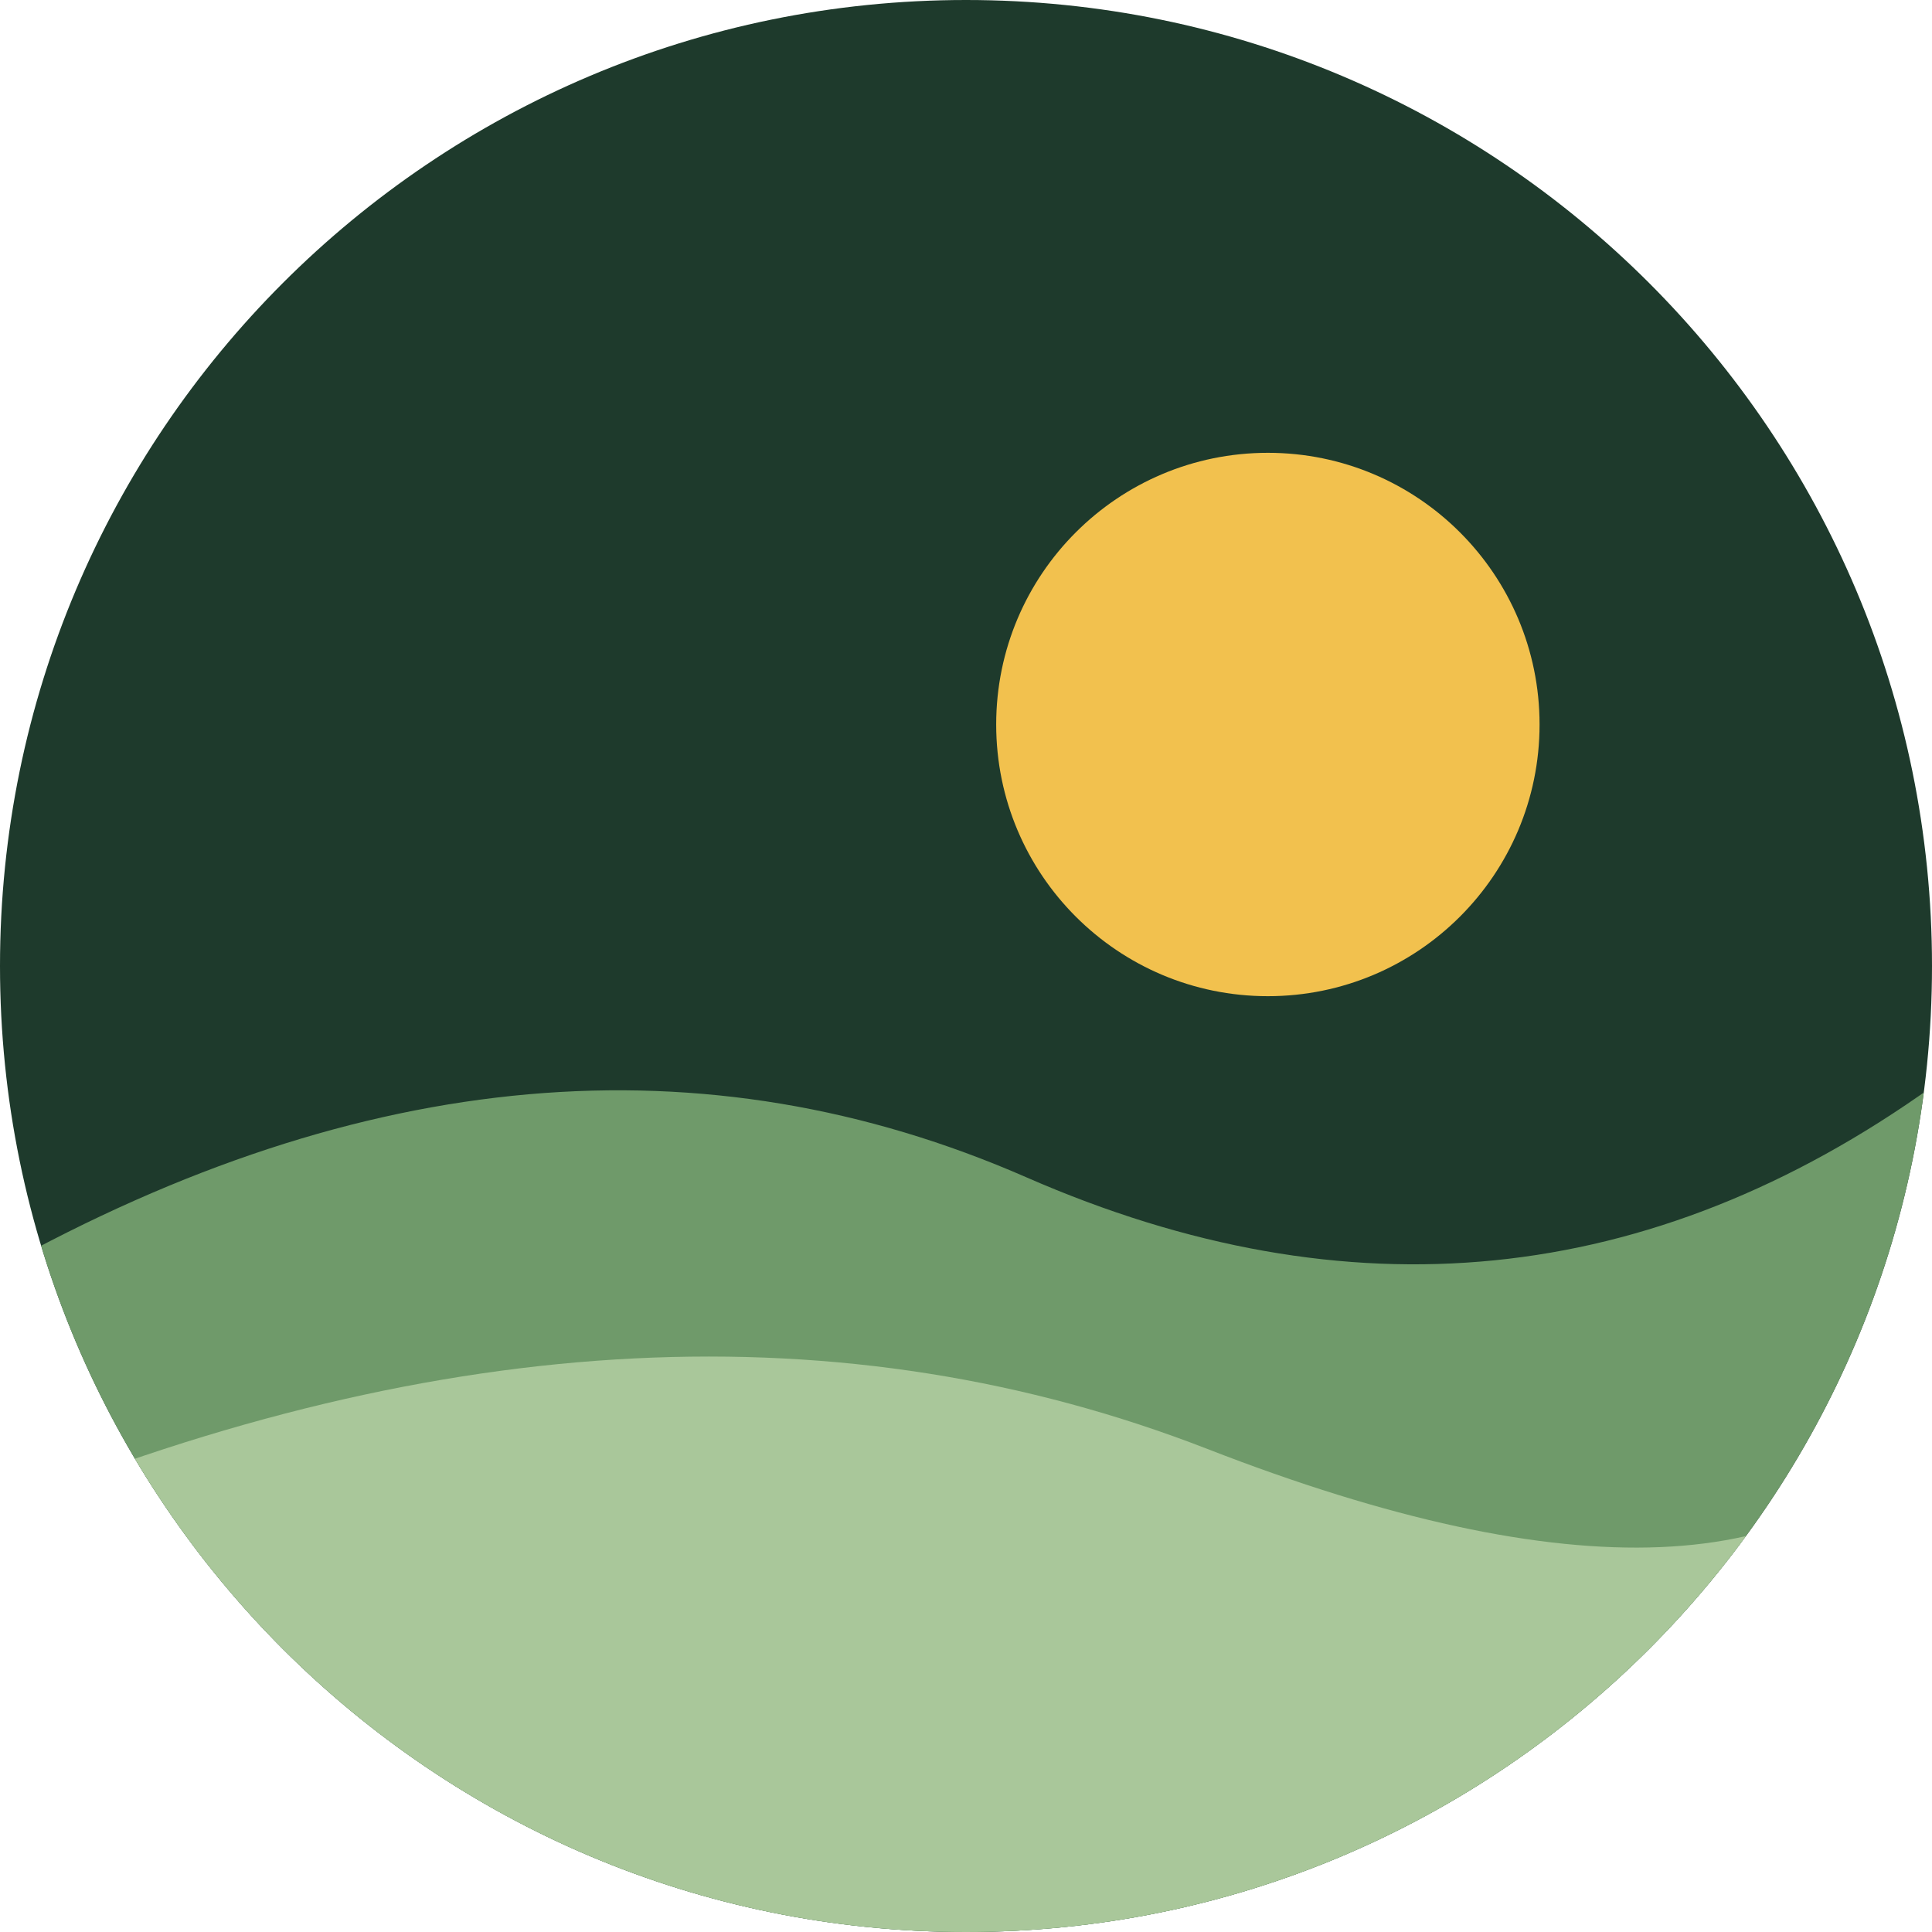
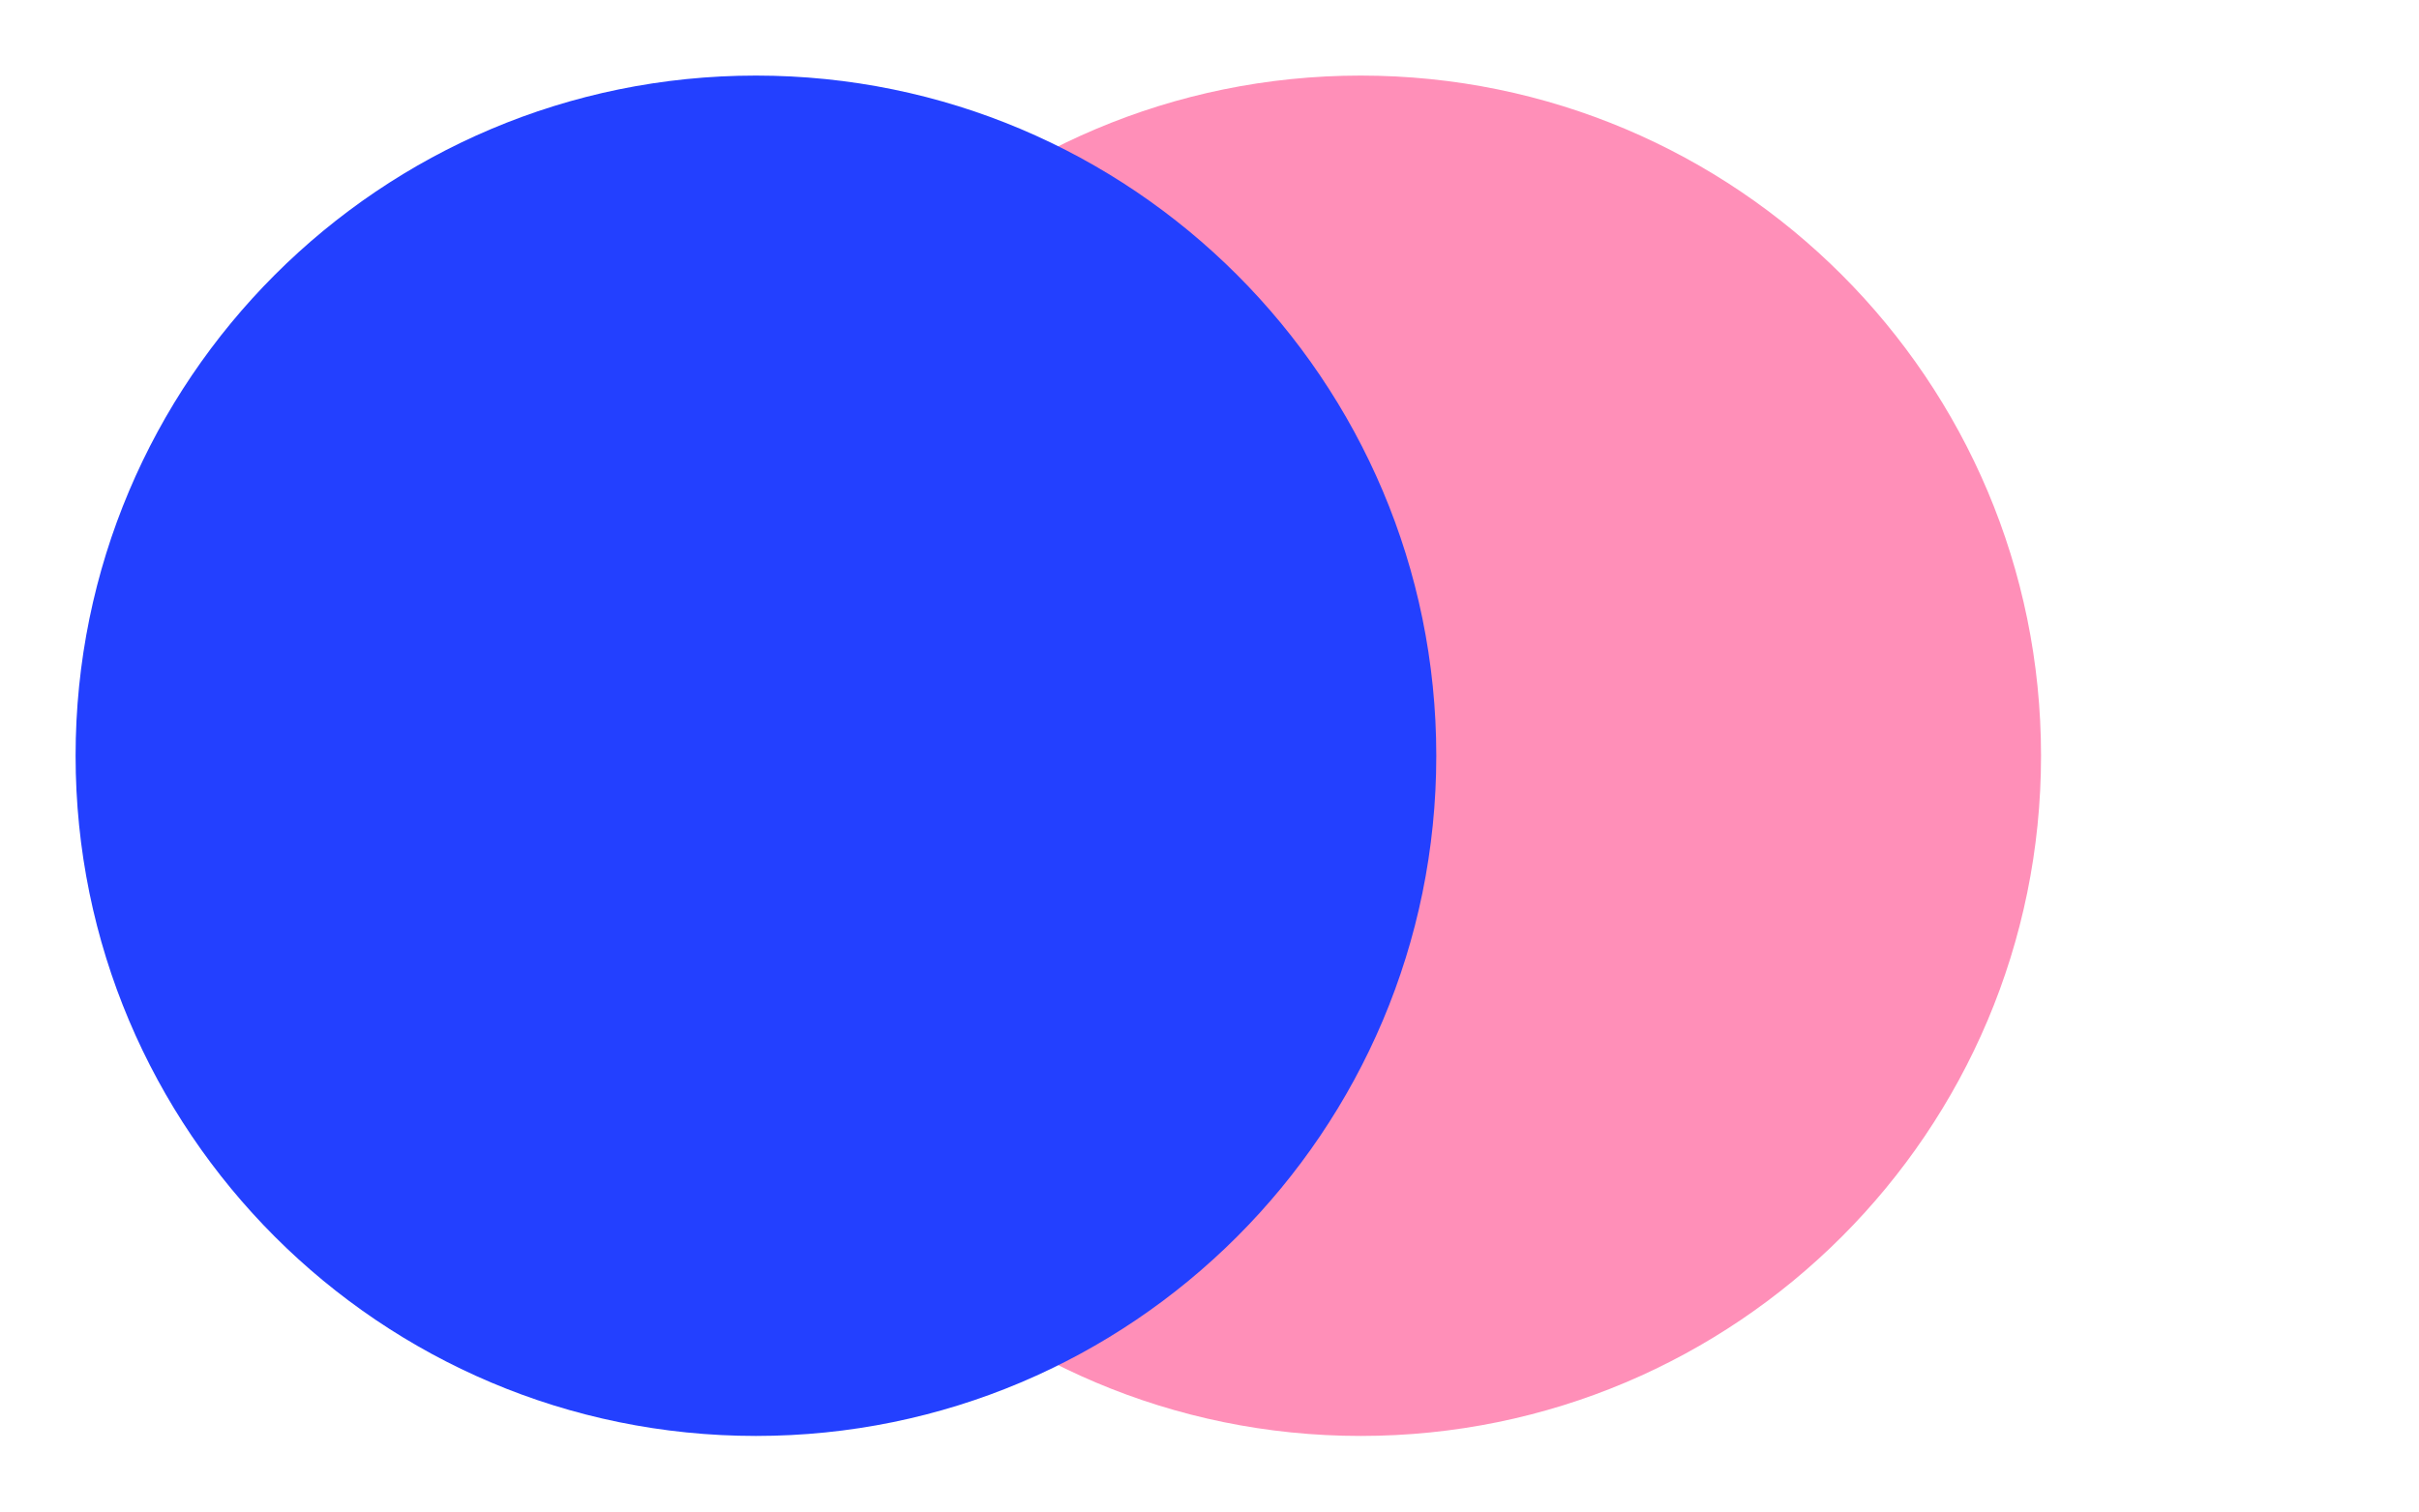
- <svg xmlns="http://www.w3.org/2000/svg" viewBox="0 0 64 64">
-   <defs>
-     <clipPath id="c">
-       <circle cx="32" cy="32" r="32" />
-     </clipPath>
-   </defs>
-   <g clip-path="url(#c)">
-     <rect width="64" height="64" fill="#1e3a2c" />
-     <circle cx="42" cy="24" r="9" fill="#f2c14e" />
-     <path d="M0 42 Q18 32 34 39 T64 36 V64 H0 Z" fill="#6f9a6a" />
-     <path d="M0 50 Q22 41 40 48 T64 47 V64 H0 Z" fill="#a9c79a" />
-   </g>
+ <svg xmlns="http://www.w3.org/2000/svg" viewBox="0 0 64 40">
+   <circle cx="20" cy="20" r="18" fill="#ff8fb8" transform="translate(16 0)" />
+   <circle cx="20" cy="20" r="18" fill="#2340ff" />
</svg>
